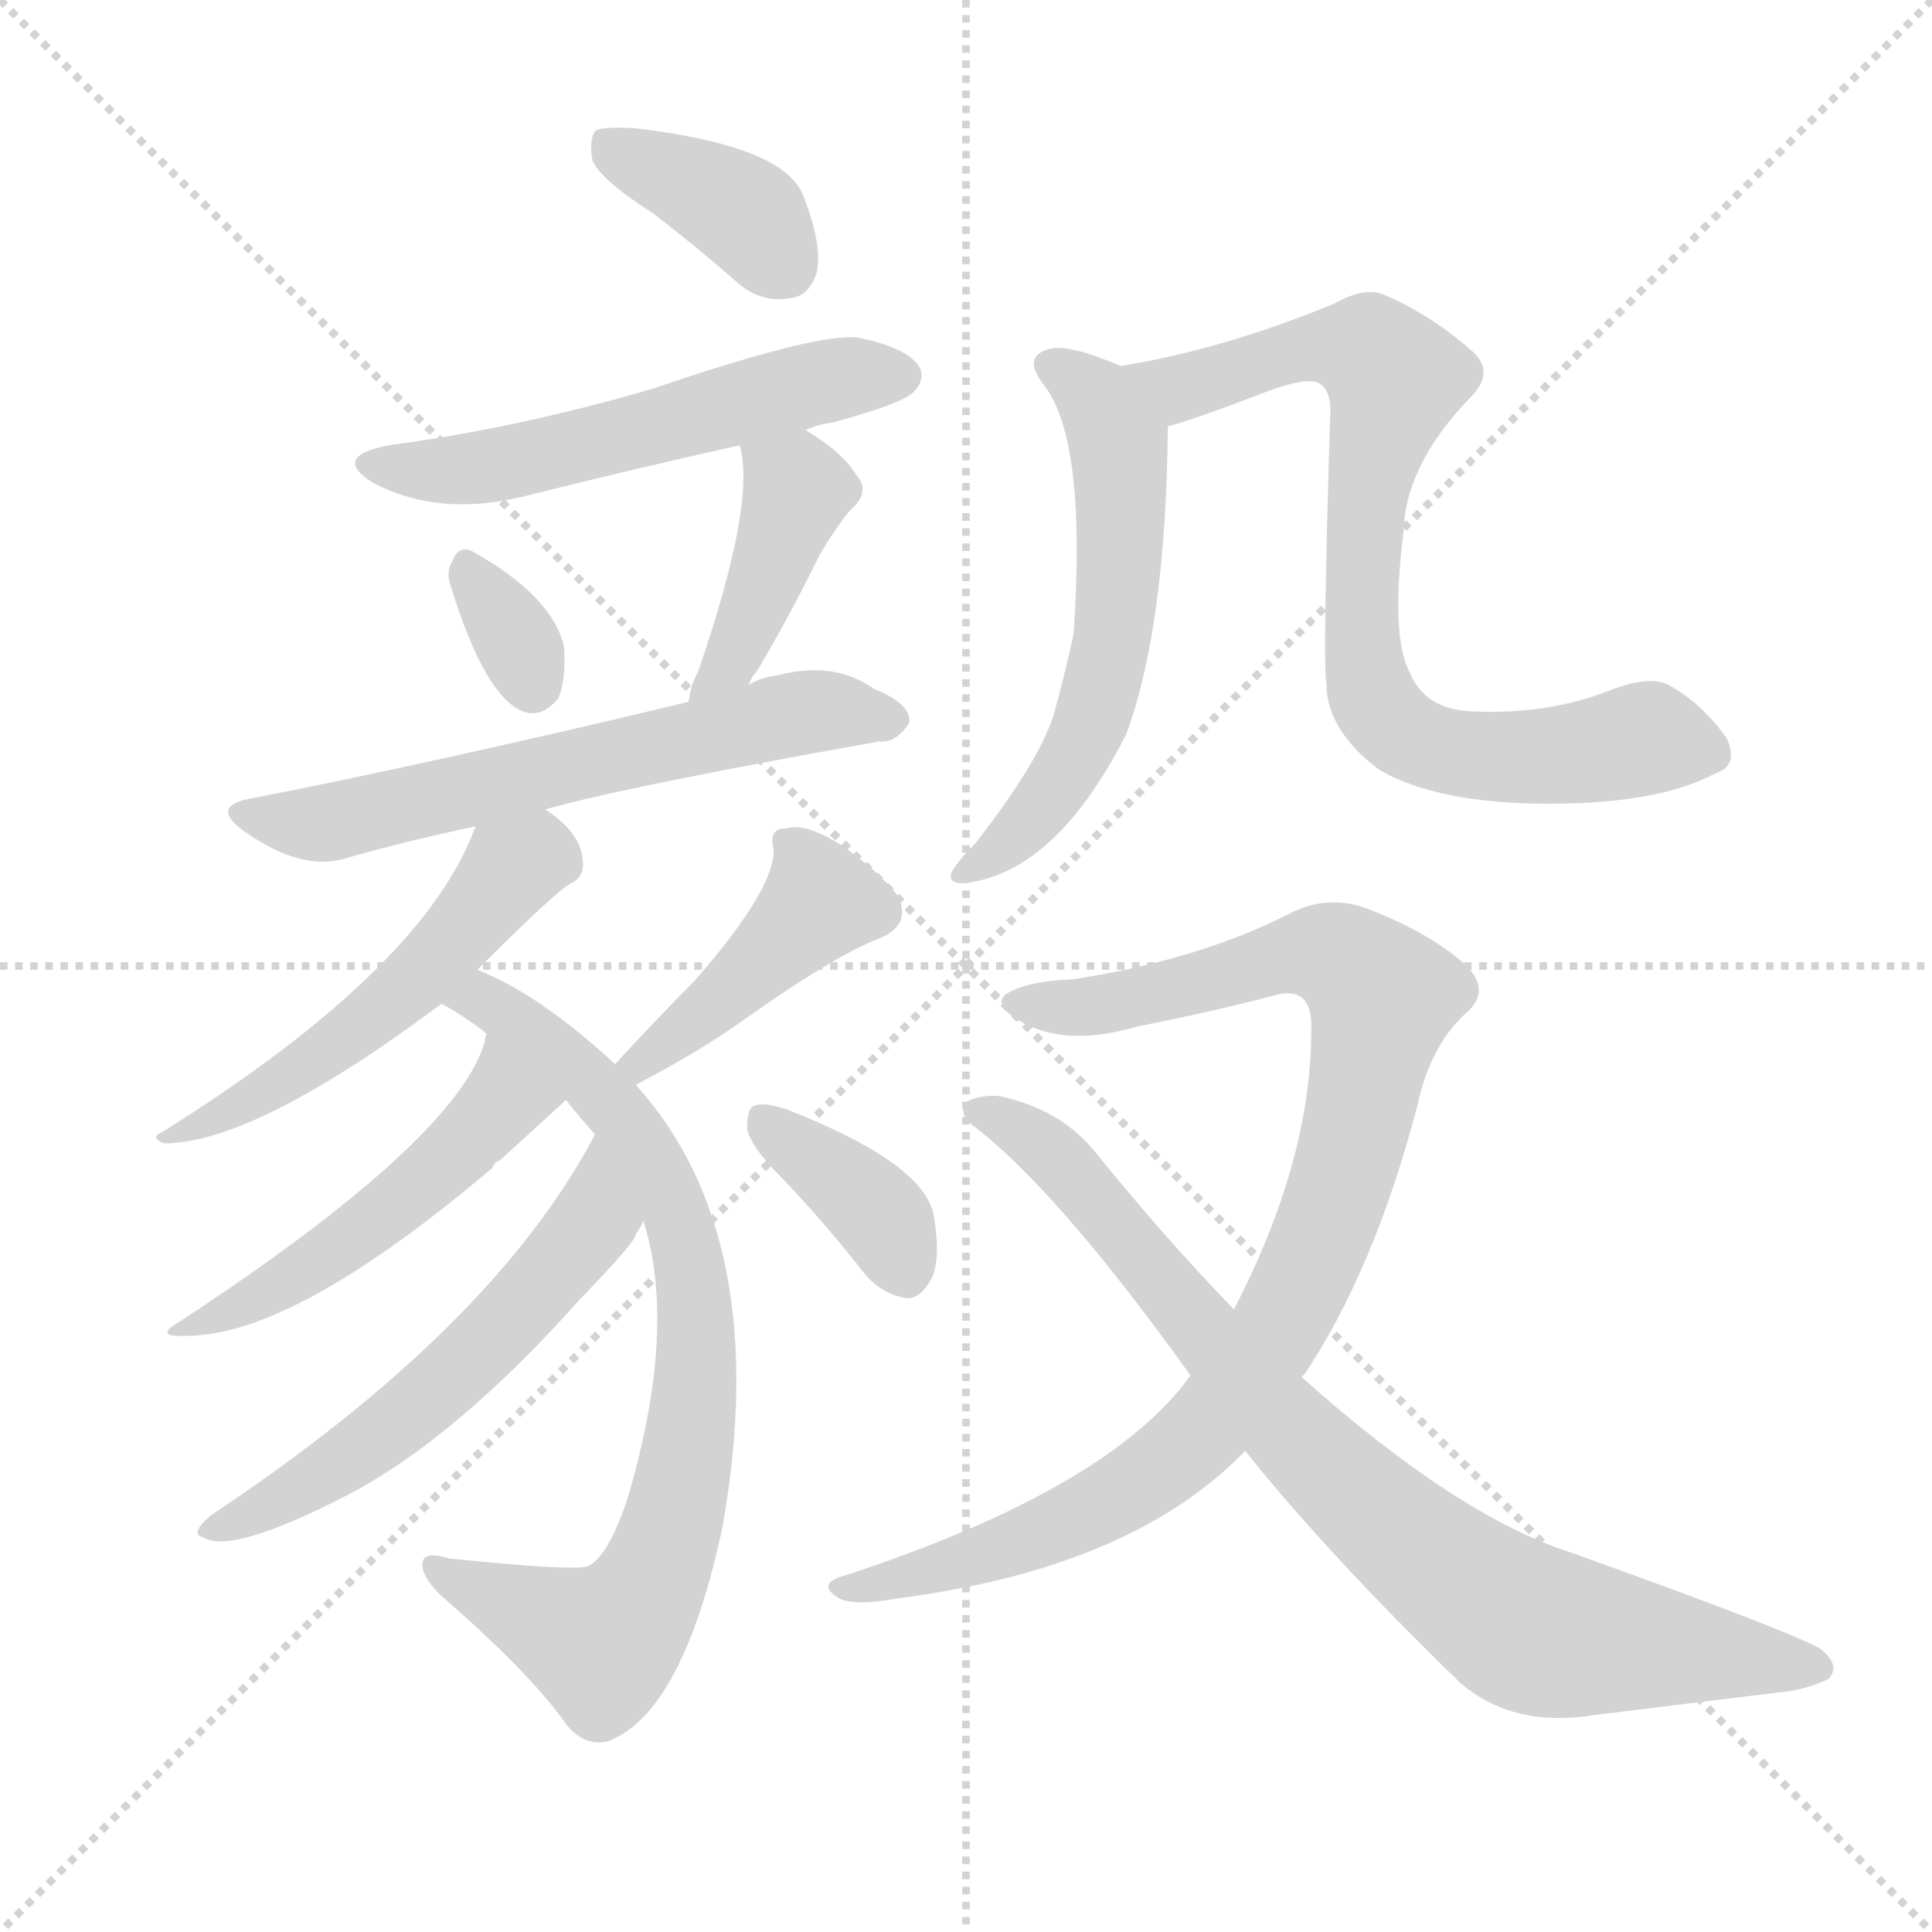
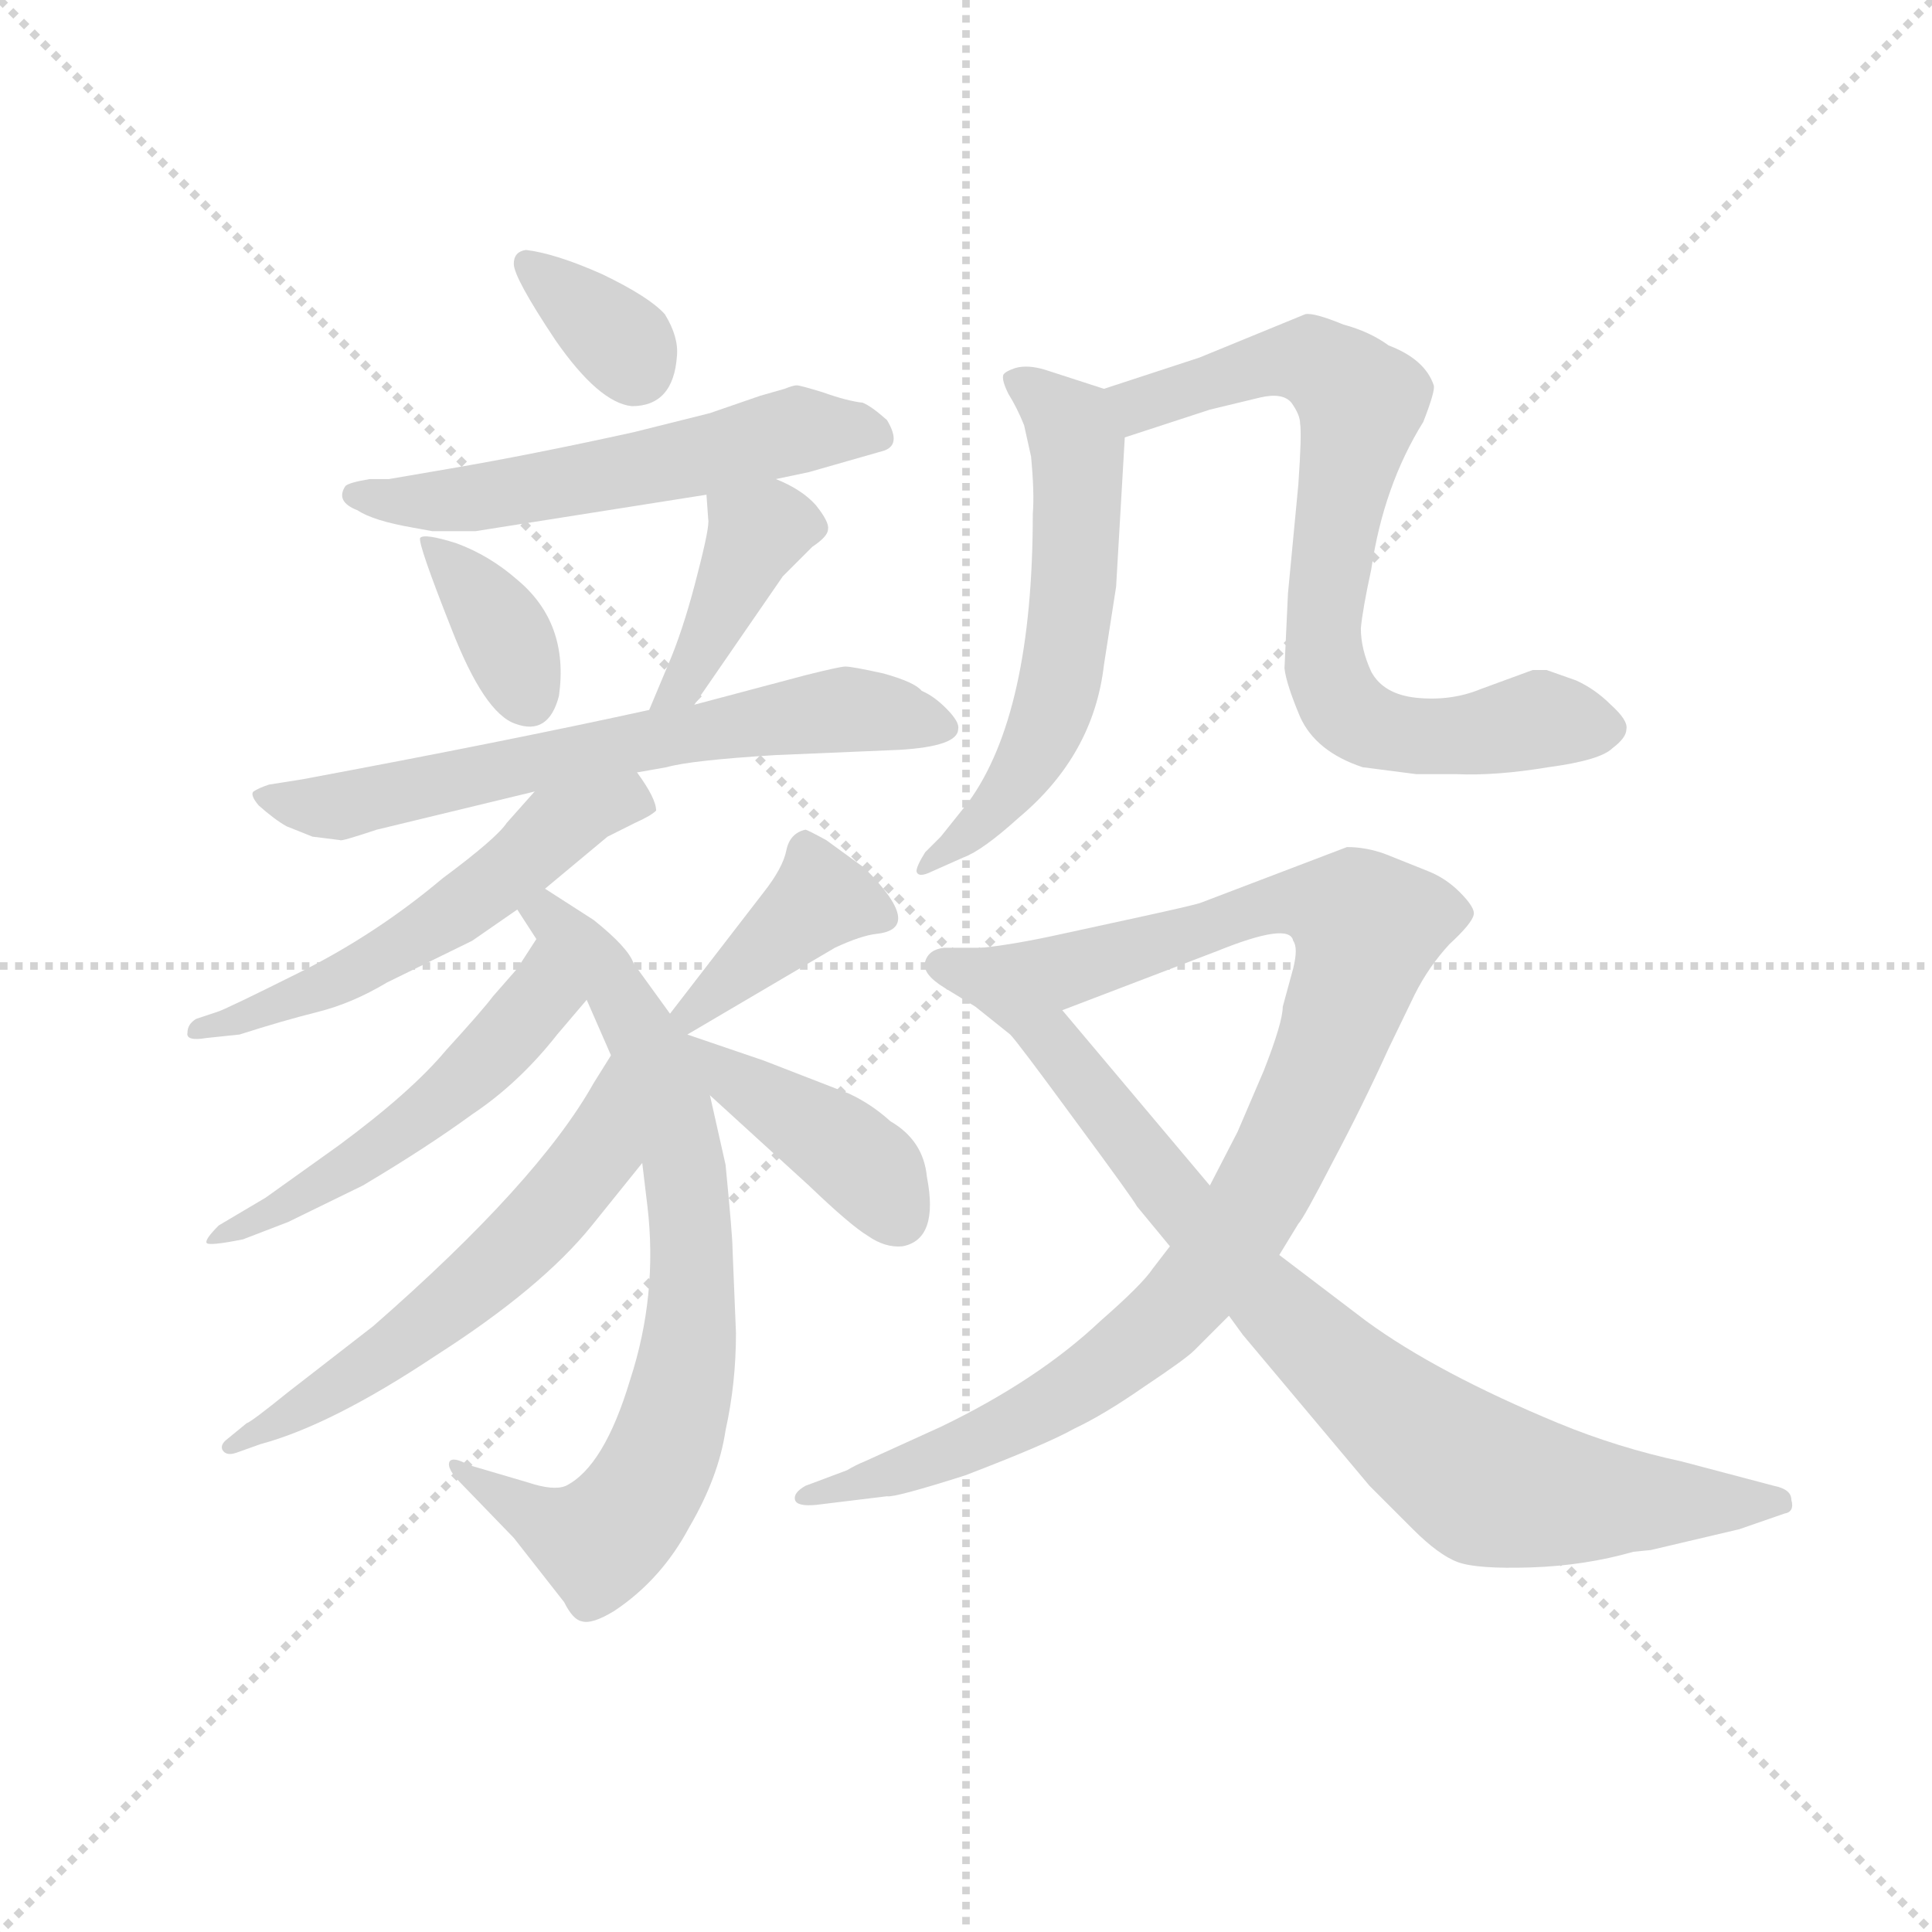
<svg xmlns="http://www.w3.org/2000/svg" version="1.1" viewBox="0 0 1024 1024">
  <g stroke="lightgray" stroke-dasharray="1,1" stroke-width="1" transform="scale(4, 4)">
    <line x1="0" y1="0" x2="256" y2="256" />
    <line x1="256" y1="0" x2="0" y2="256" />
    <line x1="128" y1="0" x2="128" y2="256" />
    <line x1="0" y1="128" x2="256" y2="128" />
  </g>
-   <g transform="scale(1, -1) translate(0, -900)">
+   <g transform="scale(0.92, -0.92) translate(60, -830)">
    <style type="text/css">
      
        @keyframes keyframes0 {
          from {
            stroke: blue;
-             stroke-dashoffset: 374;
-             stroke-width: 128;
-           }
-           55% {
+             stroke-dashoffset: 341;
+             stroke-width: 128;
+           }
+           53% {
            animation-timing-function: step-end;
            stroke: blue;
            stroke-dashoffset: 0;
            stroke-width: 128;
          }
          to {
            stroke: black;
            stroke-width: 1024;
          }
        }
        #make-me-a-hanzi-animation-0 {
-           animation: keyframes0 0.554s both;
+           animation: keyframes0 0.528s both;
          animation-delay: 0s;
          animation-timing-function: linear;
        }
      
        @keyframes keyframes1 {
          from {
            stroke: blue;
-             stroke-dashoffset: 538;
+             stroke-dashoffset: 558;
            stroke-width: 128;
          }
          64% {
            animation-timing-function: step-end;
            stroke: blue;
            stroke-dashoffset: 0;
            stroke-width: 128;
          }
          to {
            stroke: black;
            stroke-width: 1024;
          }
        }
        #make-me-a-hanzi-animation-1 {
-           animation: keyframes1 0.688s both;
-           animation-delay: 0.554s;
+           animation: keyframes1 0.704s both;
+           animation-delay: 0.528s;
          animation-timing-function: linear;
        }
      
        @keyframes keyframes2 {
          from {
            stroke: blue;
-             stroke-dashoffset: 322;
-             stroke-width: 128;
-           }
-           51% {
+             stroke-dashoffset: 364;
+             stroke-width: 128;
+           }
+           54% {
            animation-timing-function: step-end;
            stroke: blue;
            stroke-dashoffset: 0;
            stroke-width: 128;
          }
          to {
            stroke: black;
            stroke-width: 1024;
          }
        }
        #make-me-a-hanzi-animation-2 {
-           animation: keyframes2 0.512s both;
-           animation-delay: 1.242s;
+           animation: keyframes2 0.546s both;
+           animation-delay: 1.232s;
          animation-timing-function: linear;
        }
      
        @keyframes keyframes3 {
          from {
            stroke: blue;
+             stroke-dashoffset: 399;
+             stroke-width: 128;
+           }
+           56% {
+             animation-timing-function: step-end;
+             stroke: blue;
+             stroke-dashoffset: 0;
+             stroke-width: 128;
+           }
+           to {
+             stroke: black;
+             stroke-width: 1024;
+           }
+         }
+         #make-me-a-hanzi-animation-3 {
+           animation: keyframes3 0.575s both;
+           animation-delay: 1.778s;
+           animation-timing-function: linear;
+         }
+       
+         @keyframes keyframes4 {
+           from {
+             stroke: blue;
+             stroke-dashoffset: 653;
+             stroke-width: 128;
+           }
+           68% {
+             animation-timing-function: step-end;
+             stroke: blue;
+             stroke-dashoffset: 0;
+             stroke-width: 128;
+           }
+           to {
+             stroke: black;
+             stroke-width: 1024;
+           }
+         }
+         #make-me-a-hanzi-animation-4 {
+           animation: keyframes4 0.781s both;
+           animation-delay: 2.353s;
+           animation-timing-function: linear;
+         }
+       
+         @keyframes keyframes5 {
+           from {
+             stroke: blue;
+             stroke-dashoffset: 549;
+             stroke-width: 128;
+           }
+           64% {
+             animation-timing-function: step-end;
+             stroke: blue;
+             stroke-dashoffset: 0;
+             stroke-width: 128;
+           }
+           to {
+             stroke: black;
+             stroke-width: 1024;
+           }
+         }
+         #make-me-a-hanzi-animation-5 {
+           animation: keyframes5 0.697s both;
+           animation-delay: 3.134s;
+           animation-timing-function: linear;
+         }
+       
+         @keyframes keyframes6 {
+           from {
+             stroke: blue;
+             stroke-dashoffset: 755;
+             stroke-width: 128;
+           }
+           71% {
+             animation-timing-function: step-end;
+             stroke: blue;
+             stroke-dashoffset: 0;
+             stroke-width: 128;
+           }
+           to {
+             stroke: black;
+             stroke-width: 1024;
+           }
+         }
+         #make-me-a-hanzi-animation-6 {
+           animation: keyframes6 0.864s both;
+           animation-delay: 3.831s;
+           animation-timing-function: linear;
+         }
+       
+         @keyframes keyframes7 {
+           from {
+             stroke: blue;
+             stroke-dashoffset: 509;
+             stroke-width: 128;
+           }
+           62% {
+             animation-timing-function: step-end;
+             stroke: blue;
+             stroke-dashoffset: 0;
+             stroke-width: 128;
+           }
+           to {
+             stroke: black;
+             stroke-width: 1024;
+           }
+         }
+         #make-me-a-hanzi-animation-7 {
+           animation: keyframes7 0.664s both;
+           animation-delay: 4.695s;
+           animation-timing-function: linear;
+         }
+       
+         @keyframes keyframes8 {
+           from {
+             stroke: blue;
+             stroke-dashoffset: 580;
+             stroke-width: 128;
+           }
+           65% {
+             animation-timing-function: step-end;
+             stroke: blue;
+             stroke-dashoffset: 0;
+             stroke-width: 128;
+           }
+           to {
+             stroke: black;
+             stroke-width: 1024;
+           }
+         }
+         #make-me-a-hanzi-animation-8 {
+           animation: keyframes8 0.722s both;
+           animation-delay: 5.359s;
+           animation-timing-function: linear;
+         }
+       
+         @keyframes keyframes9 {
+           from {
+             stroke: blue;
+             stroke-dashoffset: 394;
+             stroke-width: 128;
+           }
+           56% {
+             animation-timing-function: step-end;
+             stroke: blue;
+             stroke-dashoffset: 0;
+             stroke-width: 128;
+           }
+           to {
+             stroke: black;
+             stroke-width: 1024;
+           }
+         }
+         #make-me-a-hanzi-animation-9 {
+           animation: keyframes9 0.571s both;
+           animation-delay: 6.081s;
+           animation-timing-function: linear;
+         }
+       
+         @keyframes keyframes10 {
+           from {
+             stroke: blue;
            stroke-dashoffset: 410;
            stroke-width: 128;
          }
          57% {
            animation-timing-function: step-end;
            stroke: blue;
            stroke-dashoffset: 0;
            stroke-width: 128;
          }
          to {
            stroke: black;
            stroke-width: 1024;
          }
        }
-         #make-me-a-hanzi-animation-3 {
-           animation: keyframes3 0.584s both;
-           animation-delay: 1.754s;
-           animation-timing-function: linear;
-         }
-       
-         @keyframes keyframes4 {
-           from {
-             stroke: blue;
-             stroke-dashoffset: 605;
-             stroke-width: 128;
-           }
-           66% {
-             animation-timing-function: step-end;
-             stroke: blue;
-             stroke-dashoffset: 0;
-             stroke-width: 128;
-           }
-           to {
-             stroke: black;
-             stroke-width: 1024;
-           }
-         }
-         #make-me-a-hanzi-animation-4 {
-           animation: keyframes4 0.742s both;
-           animation-delay: 2.338s;
-           animation-timing-function: linear;
-         }
-       
-         @keyframes keyframes5 {
-           from {
-             stroke: blue;
-             stroke-dashoffset: 515;
-             stroke-width: 128;
-           }
-           63% {
-             animation-timing-function: step-end;
-             stroke: blue;
-             stroke-dashoffset: 0;
-             stroke-width: 128;
-           }
-           to {
-             stroke: black;
-             stroke-width: 1024;
-           }
-         }
-         #make-me-a-hanzi-animation-5 {
-           animation: keyframes5 0.669s both;
-           animation-delay: 3.08s;
-           animation-timing-function: linear;
-         }
-       
-         @keyframes keyframes6 {
-           from {
-             stroke: blue;
-             stroke-dashoffset: 762;
+         #make-me-a-hanzi-animation-10 {
+           animation: keyframes10 0.584s both;
+           animation-delay: 6.652s;
+           animation-timing-function: linear;
+         }
+       
+         @keyframes keyframes11 {
+           from {
+             stroke: blue;
+             stroke-dashoffset: 579;
+             stroke-width: 128;
+           }
+           65% {
+             animation-timing-function: step-end;
+             stroke: blue;
+             stroke-dashoffset: 0;
+             stroke-width: 128;
+           }
+           to {
+             stroke: black;
+             stroke-width: 1024;
+           }
+         }
+         #make-me-a-hanzi-animation-11 {
+           animation: keyframes11 0.721s both;
+           animation-delay: 7.236s;
+           animation-timing-function: linear;
+         }
+       
+         @keyframes keyframes12 {
+           from {
+             stroke: blue;
+             stroke-dashoffset: 746;
            stroke-width: 128;
          }
          71% {
            animation-timing-function: step-end;
            stroke: blue;
            stroke-dashoffset: 0;
            stroke-width: 128;
          }
          to {
            stroke: black;
            stroke-width: 1024;
          }
        }
-         #make-me-a-hanzi-animation-6 {
-           animation: keyframes6 0.87s both;
-           animation-delay: 3.749s;
-           animation-timing-function: linear;
-         }
-       
-         @keyframes keyframes7 {
-           from {
-             stroke: blue;
-             stroke-dashoffset: 488;
-             stroke-width: 128;
-           }
-           61% {
-             animation-timing-function: step-end;
-             stroke: blue;
-             stroke-dashoffset: 0;
-             stroke-width: 128;
-           }
-           to {
-             stroke: black;
-             stroke-width: 1024;
-           }
-         }
-         #make-me-a-hanzi-animation-7 {
-           animation: keyframes7 0.647s both;
-           animation-delay: 4.619s;
-           animation-timing-function: linear;
-         }
-       
-         @keyframes keyframes8 {
-           from {
-             stroke: blue;
-             stroke-dashoffset: 555;
-             stroke-width: 128;
-           }
-           64% {
-             animation-timing-function: step-end;
-             stroke: blue;
-             stroke-dashoffset: 0;
-             stroke-width: 128;
-           }
-           to {
-             stroke: black;
-             stroke-width: 1024;
-           }
-         }
-         #make-me-a-hanzi-animation-8 {
-           animation: keyframes8 0.702s both;
-           animation-delay: 5.267s;
-           animation-timing-function: linear;
-         }
-       
-         @keyframes keyframes9 {
-           from {
-             stroke: blue;
-             stroke-dashoffset: 416;
-             stroke-width: 128;
-           }
-           58% {
-             animation-timing-function: step-end;
-             stroke: blue;
-             stroke-dashoffset: 0;
-             stroke-width: 128;
-           }
-           to {
-             stroke: black;
-             stroke-width: 1024;
-           }
-         }
-         #make-me-a-hanzi-animation-9 {
-           animation: keyframes9 0.589s both;
-           animation-delay: 5.968s;
-           animation-timing-function: linear;
-         }
-       
-         @keyframes keyframes10 {
-           from {
-             stroke: blue;
-             stroke-dashoffset: 367;
-             stroke-width: 128;
-           }
-           54% {
-             animation-timing-function: step-end;
-             stroke: blue;
-             stroke-dashoffset: 0;
-             stroke-width: 128;
-           }
-           to {
-             stroke: black;
-             stroke-width: 1024;
-           }
-         }
-         #make-me-a-hanzi-animation-10 {
-           animation: keyframes10 0.549s both;
-           animation-delay: 6.557s;
-           animation-timing-function: linear;
-         }
-       
-         @keyframes keyframes11 {
-           from {
-             stroke: blue;
-             stroke-dashoffset: 567;
-             stroke-width: 128;
-           }
-           65% {
-             animation-timing-function: step-end;
-             stroke: blue;
-             stroke-dashoffset: 0;
-             stroke-width: 128;
-           }
-           to {
-             stroke: black;
-             stroke-width: 1024;
-           }
-         }
-         #make-me-a-hanzi-animation-11 {
-           animation: keyframes11 0.711s both;
-           animation-delay: 7.105s;
-           animation-timing-function: linear;
-         }
-       
-         @keyframes keyframes12 {
-           from {
-             stroke: blue;
-             stroke-dashoffset: 768;
-             stroke-width: 128;
-           }
-           71% {
-             animation-timing-function: step-end;
-             stroke: blue;
-             stroke-dashoffset: 0;
-             stroke-width: 128;
-           }
-           to {
-             stroke: black;
-             stroke-width: 1024;
-           }
-         }
        #make-me-a-hanzi-animation-12 {
-           animation: keyframes12 0.875s both;
-           animation-delay: 7.817s;
+           animation: keyframes12 0.857s both;
+           animation-delay: 7.957s;
          animation-timing-function: linear;
        }
      
        @keyframes keyframes13 {
          from {
            stroke: blue;
-             stroke-dashoffset: 920;
-             stroke-width: 128;
-           }
-           75% {
+             stroke-dashoffset: 971;
+             stroke-width: 128;
+           }
+           76% {
            animation-timing-function: step-end;
            stroke: blue;
            stroke-dashoffset: 0;
            stroke-width: 128;
          }
          to {
            stroke: black;
            stroke-width: 1024;
          }
        }
        #make-me-a-hanzi-animation-13 {
-           animation: keyframes13 0.999s both;
-           animation-delay: 8.692s;
+           animation: keyframes13 1.04s both;
+           animation-delay: 8.814s;
          animation-timing-function: linear;
        }
      
        @keyframes keyframes14 {
          from {
            stroke: blue;
-             stroke-dashoffset: 813;
-             stroke-width: 128;
-           }
-           73% {
+             stroke-dashoffset: 860;
+             stroke-width: 128;
+           }
+           74% {
            animation-timing-function: step-end;
            stroke: blue;
            stroke-dashoffset: 0;
            stroke-width: 128;
          }
          to {
            stroke: black;
            stroke-width: 1024;
          }
        }
        #make-me-a-hanzi-animation-14 {
-           animation: keyframes14 0.912s both;
-           animation-delay: 9.691s;
+           animation: keyframes14 0.95s both;
+           animation-delay: 9.854s;
          animation-timing-function: linear;
        }
      
    </style>
-     <path d="M 346 787 Q 367 771 390 751 Q 403 739 419 742 Q 429 743 433 756 Q 436 771 425 798 Q 413 823 337 832 Q 321 833 316 831 Q 312 827 314 815 Q 318 805 346 787 Z" fill="lightgray" />
-     <path d="M 427 672 Q 433 675 441 676 Q 478 686 484 692 Q 491 699 487 706 Q 480 716 455 721 Q 434 724 346 694 Q 274 673 206 664 Q 175 658 198 644 Q 234 625 282 638 Q 334 651 392 664 L 427 672 Z" fill="lightgray" />
-     <path d="M 239 589 Q 257 531 277 523 Q 287 519 296 530 Q 300 540 299 557 Q 293 584 250 608 Q 243 611 240 603 Q 236 597 239 589 Z" fill="lightgray" />
-     <path d="M 397 537 Q 398 541 401 544 Q 416 569 431 599 Q 437 612 450 629 Q 462 639 454 648 Q 447 660 427 672 C 402 688 385 693 392 664 Q 401 634 370 544 Q 366 537 365 528 C 360 498 384 510 397 537 Z" fill="lightgray" />
-     <path d="M 289 471 Q 331 483 466 507 Q 475 506 482 517 Q 483 527 463 535 Q 442 550 412 542 Q 403 541 397 537 L 365 528 Q 227 495 134 477 Q 110 473 130 459 Q 160 438 183 445 Q 214 454 252 462 L 289 471 Z" fill="lightgray" />
-     <path d="M 253 386 Q 296 429 303 432 Q 309 435 309 442 Q 309 458 289 471 C 265 489 263 490 252 462 Q 225 387 86 300 Q 79 297 87 294 Q 135 294 234 368 L 253 386 Z" fill="lightgray" />
-     <path d="M 326 336 Q 286 373 253 386 C 226 399 208 384 234 368 Q 247 361 258 352 L 300 317 Q 307 308 316 298 L 341 253 Q 359 196 333 107 Q 323 76 312 70 Q 306 67 238 74 Q 225 78 224 72 Q 223 65 233 55 Q 279 15 298 -11 Q 308 -26 322 -23 Q 362 -8 383 91 Q 410 244 337 325 L 326 336 Z" fill="lightgray" />
-     <path d="M 258 352 Q 257 351 257 348 Q 242 296 96 200 Q 80 191 99 192 Q 156 192 261 281 Q 262 284 265 285 Q 289 307 300 317 C 322 337 266 381 258 352 Z" fill="lightgray" />
-     <path d="M 316 298 Q 315 299 315 298 Q 261 196 112 97 Q 100 87 108 85 Q 123 76 185 108 Q 242 138 308 212 Q 338 243 337 246 Q 340 250 341 253 C 355 280 333 323 316 298 Z" fill="lightgray" />
-     <path d="M 337 325 Q 373 344 395 360 Q 443 394 467 403 Q 483 410 476 425 Q 466 438 446 452 Q 427 464 417 461 Q 407 461 410 450 Q 411 429 368 380 Q 349 361 326 336 C 306 314 311 311 337 325 Z" fill="lightgray" />
-     <path d="M 416 274 Q 437 252 459 224 Q 468 214 480 212 Q 487 211 493 221 Q 499 231 495 255 Q 491 283 417 312 Q 405 316 400 314 Q 396 313 396 302 Q 397 293 416 274 Z" fill="lightgray" />
-     <path d="M 594 706 Q 566 718 556 715 Q 541 711 554 695 Q 576 665 569 564 Q 565 545 559 523 Q 552 498 517 453 Q 507 443 504 437 Q 503 431 512 432 Q 560 438 597 511 Q 618 568 619 674 C 619 696 619 696 594 706 Z" fill="lightgray" />
-     <path d="M 909 490 Q 922 494 915 509 Q 902 527 886 536 Q 876 543 853 534 Q 820 521 780 523 Q 755 524 747 544 Q 737 563 744 619 Q 745 653 778 688 Q 794 703 779 715 Q 757 734 733 744 Q 723 748 707 739 Q 649 715 594 706 C 564 701 590 665 619 674 Q 631 677 673 693 Q 692 700 699 697 Q 706 693 705 679 Q 701 549 703 538 Q 703 513 731 492 Q 762 474 821 474 Q 879 474 909 490 Z" fill="lightgray" />
-     <path d="M 690 170 Q 690 171 691 171 Q 728 226 751 313 Q 758 346 777 363 Q 792 376 774 391 Q 755 407 723 419 Q 702 426 682 415 Q 634 391 569 381 Q 544 380 533 373 Q 526 367 542 358 Q 566 345 603 356 Q 639 363 674 372 Q 696 379 695 354 Q 695 285 654 206 L 631 171 Q 588 111 448 65 Q 433 61 443 54 Q 450 48 477 53 Q 600 69 660 131 L 690 170 Z" fill="lightgray" />
-     <path d="M 660 131 Q 703 77 774 8 Q 802 -16 845 -9 Q 902 -2 943 3 Q 956 4 969 10 Q 976 17 965 26 Q 950 35 833 77 Q 773 96 690 170 L 654 206 Q 618 243 580 290 Q 562 312 530 319 Q 520 320 512 316 Q 508 310 515 304 Q 560 270 631 171 L 660 131 Z" fill="lightgray" />
+     <path d="M 243 686 Q 236 685 236 678 Q 236 670 260 634 Q 285 598 304 596 Q 328 596 330 625 Q 331 636 323 649 Q 314 659 287 672 Q 260 684 243 686 Z" fill="lightgray" />
+     <path d="M 349 592 L 305 581 Q 246 568 199 560 L 164 554 L 153 554 Q 141 552 139 550 Q 133 541 146 536 Q 155 530 178 526 L 189 524 L 214 524 L 347 545 L 387 554 L 406 558 L 448 570 Q 460 573 451 588 Q 442 596 437 598 Q 428 599 414 604 Q 401 608 399 608 Q 397 608 392 606 L 378 602 L 349 592 Z" fill="lightgray" />
+     <path d="M 262 429 Q 268 471 238 496 Q 222 510 203 517 Q 184 523 182 520 Q 181 516 200 468 Q 219 419 237 413 Q 256 406 262 429 Z" fill="lightgray" />
+     <path d="M 347 545 L 348 531 Q 349 527 342 500 Q 335 472 327 452 L 314 421 C 302 393 323 399 340 424 L 391 498 L 408 515 Q 417 521 417 525 Q 418 529 410 539 Q 402 548 387 554 C 359 566 345 572 347 545 Z" fill="lightgray" />
+     <path d="M 314 421 Q 232 403 114 381 L 95 378 Q 89 376 86 374 Q 84 372 89 366 Q 98 358 105 354 L 120 348 L 136 346 Q 136 345 157 352 L 248 374 L 307 385 L 324 388 Q 338 392 387 395 L 458 398 Q 492 400 492 410 Q 493 414 485 422 Q 478 429 471 432 Q 467 437 449 442 Q 431 446 427 446 Q 424 446 404 441 L 340 424 L 314 421 Z" fill="lightgray" />
+     <path d="M 248 374 L 232 356 Q 226 347 195 324 Q 157 292 113 270 Q 69 248 65 247 L 53 243 Q 48 240 48 235 Q 47 230 59 232 L 78 234 Q 103 242 123 247 Q 143 252 163 264 L 212 288 L 238 306 L 254 318 L 290 348 L 306 356 Q 315 360 318 363 Q 318 370 307 385 C 290 410 268 396 248 374 Z" fill="lightgray" />
+     <path d="M 238 306 L 249 289 L 278 254 L 292 222 L 310 160 L 313 135 Q 319 84 303 35 Q 288 -15 266 -26 Q 259 -29 244 -24 L 210 -14 Q 201 -9 199 -12 Q 197 -16 206 -25 L 236 -56 L 265 -93 Q 270 -103 275 -104 Q 281 -106 294 -98 Q 321 -80 337 -50 Q 354 -21 358 6 Q 364 33 364 62 L 362 111 Q 362 118 358 159 L 349 199 L 336 234 L 326 246 L 305 275 Q 302 284 282 300 L 254 318 C 229 334 222 331 238 306 Z" fill="lightgray" />
+     <path d="M 249 289 L 238 272 L 224 256 Q 218 248 197 225 Q 177 201 135 170 L 93 140 L 66 124 Q 58 116 59 114 Q 60 112 80 116 L 106 126 L 149 147 Q 186 169 212 188 Q 239 206 261 234 L 278 254 C 297 277 265 314 249 289 Z" fill="lightgray" />
+     <path d="M 292 222 L 282 206 Q 250 149 155 66 L 106 28 Q 85 11 82 10 L 71 1 Q 67 -2 68 -5 Q 70 -9 76 -7 L 90 -2 Q 131 9 191 49 Q 252 88 281 124 L 310 160 C 329 183 308 247 292 222 Z" fill="lightgray" />
+     <path d="M 336 234 L 421 284 Q 436 291 445 292 Q 473 295 438 330 L 416 346 Q 405 352 404 352 Q 395 350 393 340 Q 391 330 380 316 L 326 246 C 308 222 310 219 336 234 Z" fill="lightgray" />
+     <path d="M 349 199 L 406 147 Q 430 124 440 118 Q 450 111 460 112 Q 481 116 474 152 Q 472 173 453 184 Q 442 194 429 200 L 380 219 L 336 234 C 308 244 327 219 349 199 Z" fill="lightgray" />
+     <path d="M 576 606 L 542 617 Q 532 620 525 618 Q 519 616 518 614 Q 517 611 521 603 Q 526 595 530 585 L 534 567 Q 536 546 535 534 Q 535 419 498 368 L 482 348 L 473 339 Q 468 331 468 328 Q 469 324 477 328 L 495 336 Q 506 340 527 359 Q 570 395 576 447 L 583 492 L 588 578 C 589 602 589 602 576 606 Z" fill="lightgray" />
+     <path d="M 823 444 L 793 433 Q 776 426 756 428 Q 737 430 730 443 Q 724 456 724 468 Q 725 479 730 502 Q 737 550 760 587 Q 767 605 766 608 Q 761 623 740 631 Q 729 639 714 643 Q 697 650 692 649 L 631 624 L 576 606 C 547 597 559 569 588 578 L 637 594 L 666 601 Q 679 604 684 598 Q 689 591 689 586 Q 690 580 688 551 L 682 488 L 680 445 Q 681 436 689 417 Q 698 397 725 388 L 756 384 L 779 384 Q 802 383 832 388 Q 862 392 869 399 Q 877 405 877 410 Q 878 415 868 424 Q 859 433 848 438 L 831 444 L 823 444 Z" fill="lightgray" />
+     <path d="M 677 107 L 688 125 Q 691 128 708 161 Q 725 193 740 226 L 755 257 Q 763 273 775 286 Q 788 298 789 303 Q 790 307 781 316 Q 773 324 763 328 L 738 338 Q 727 342 716 342 L 632 310 Q 630 309 598 302 L 552 292 Q 525 286 506 284 C 476 280 524 237 552 248 L 641 282 Q 683 299 685 288 Q 688 284 685 272 L 679 250 Q 679 241 668 213 L 653 178 L 637 147 L 614 112 L 604 99 Q 598 90 574 69 Q 538 35 482 8 L 438 -12 Q 433 -14 428 -17 L 404 -26 Q 397 -30 398 -34 Q 399 -38 410 -37 L 451 -32 Q 455 -33 496 -20 Q 543 -2 559 7 Q 576 15 599 31 Q 623 47 628 52 L 648 72 L 677 107 Z" fill="lightgray" />
+     <path d="M 891 -63 L 942 -51 L 968 -42 Q 974 -41 972 -34 Q 972 -28 962 -26 L 909 -12 Q 872 -4 838 10 Q 768 39 727 69 L 677 107 L 637 147 L 552 248 C 533 271 522 284 506 284 L 484 284 Q 475 283 473 276 Q 471 269 484 261 L 502 250 L 522 234 Q 526 230 559 185 Q 593 139 595 135 L 614 112 L 648 72 L 656 61 L 729 -26 L 754 -51 Q 769 -66 780 -70 Q 791 -74 822 -73 Q 853 -72 881 -64 L 891 -63 Z" fill="lightgray" />
    <clipPath id="make-me-a-hanzi-clip-0">
-       <path d="M 346 787 Q 367 771 390 751 Q 403 739 419 742 Q 429 743 433 756 Q 436 771 425 798 Q 413 823 337 832 Q 321 833 316 831 Q 312 827 314 815 Q 318 805 346 787 Z" />
-     </clipPath>
-     <path clip-path="url(#make-me-a-hanzi-clip-0)" d="M 321 825 L 381 796 L 398 784 L 416 759" fill="none" id="make-me-a-hanzi-animation-0" stroke-dasharray="246 492" stroke-linecap="round" />
+       <path d="M 243 686 Q 236 685 236 678 Q 236 670 260 634 Q 285 598 304 596 Q 328 596 330 625 Q 331 636 323 649 Q 314 659 287 672 Q 260 684 243 686 Z" />
+     </clipPath>
+     <path clip-path="url(#make-me-a-hanzi-clip-0)" d="M 245 677 L 284 646 L 306 618" fill="none" id="make-me-a-hanzi-animation-0" stroke-dasharray="213 426" stroke-linecap="round" />
    <clipPath id="make-me-a-hanzi-clip-1">
-       <path d="M 427 672 Q 433 675 441 676 Q 478 686 484 692 Q 491 699 487 706 Q 480 716 455 721 Q 434 724 346 694 Q 274 673 206 664 Q 175 658 198 644 Q 234 625 282 638 Q 334 651 392 664 L 427 672 Z" />
-     </clipPath>
-     <path clip-path="url(#make-me-a-hanzi-clip-1)" d="M 200 655 L 221 650 L 270 654 L 416 693 L 476 701" fill="none" id="make-me-a-hanzi-animation-1" stroke-dasharray="410 820" stroke-linecap="round" />
+       <path d="M 349 592 L 305 581 Q 246 568 199 560 L 164 554 L 153 554 Q 141 552 139 550 Q 133 541 146 536 Q 155 530 178 526 L 189 524 L 214 524 L 347 545 L 387 554 L 406 558 L 448 570 Q 460 573 451 588 Q 442 596 437 598 Q 428 599 414 604 Q 401 608 399 608 Q 397 608 392 606 L 378 602 L 349 592 Z" />
+     </clipPath>
+     <path clip-path="url(#make-me-a-hanzi-clip-1)" d="M 148 546 L 219 543 L 401 583 L 445 580" fill="none" id="make-me-a-hanzi-animation-1" stroke-dasharray="430 860" stroke-linecap="round" />
    <clipPath id="make-me-a-hanzi-clip-2">
-       <path d="M 239 589 Q 257 531 277 523 Q 287 519 296 530 Q 300 540 299 557 Q 293 584 250 608 Q 243 611 240 603 Q 236 597 239 589 Z" />
-     </clipPath>
-     <path clip-path="url(#make-me-a-hanzi-clip-2)" d="M 250 595 L 274 561 L 282 538" fill="none" id="make-me-a-hanzi-animation-2" stroke-dasharray="194 388" stroke-linecap="round" />
+       <path d="M 262 429 Q 268 471 238 496 Q 222 510 203 517 Q 184 523 182 520 Q 181 516 200 468 Q 219 419 237 413 Q 256 406 262 429 Z" />
+     </clipPath>
+     <path clip-path="url(#make-me-a-hanzi-clip-2)" d="M 185 518 L 226 473 L 244 429" fill="none" id="make-me-a-hanzi-animation-2" stroke-dasharray="236 472" stroke-linecap="round" />
    <clipPath id="make-me-a-hanzi-clip-3">
-       <path d="M 397 537 Q 398 541 401 544 Q 416 569 431 599 Q 437 612 450 629 Q 462 639 454 648 Q 447 660 427 672 C 402 688 385 693 392 664 Q 401 634 370 544 Q 366 537 365 528 C 360 498 384 510 397 537 Z" />
-     </clipPath>
-     <path clip-path="url(#make-me-a-hanzi-clip-3)" d="M 399 661 L 422 642 L 421 637 L 392 558 L 370 531" fill="none" id="make-me-a-hanzi-animation-3" stroke-dasharray="282 564" stroke-linecap="round" />
+       <path d="M 347 545 L 348 531 Q 349 527 342 500 Q 335 472 327 452 L 314 421 C 302 393 323 399 340 424 L 391 498 L 408 515 Q 417 521 417 525 Q 418 529 410 539 Q 402 548 387 554 C 359 566 345 572 347 545 Z" />
+     </clipPath>
+     <path clip-path="url(#make-me-a-hanzi-clip-3)" d="M 404 527 L 376 522 L 335 436 L 320 424" fill="none" id="make-me-a-hanzi-animation-3" stroke-dasharray="271 542" stroke-linecap="round" />
    <clipPath id="make-me-a-hanzi-clip-4">
-       <path d="M 289 471 Q 331 483 466 507 Q 475 506 482 517 Q 483 527 463 535 Q 442 550 412 542 Q 403 541 397 537 L 365 528 Q 227 495 134 477 Q 110 473 130 459 Q 160 438 183 445 Q 214 454 252 462 L 289 471 Z" />
-     </clipPath>
-     <path clip-path="url(#make-me-a-hanzi-clip-4)" d="M 130 468 L 174 464 L 423 522 L 472 518" fill="none" id="make-me-a-hanzi-animation-4" stroke-dasharray="477 954" stroke-linecap="round" />
+       <path d="M 314 421 Q 232 403 114 381 L 95 378 Q 89 376 86 374 Q 84 372 89 366 Q 98 358 105 354 L 120 348 L 136 346 Q 136 345 157 352 L 248 374 L 307 385 L 324 388 Q 338 392 387 395 L 458 398 Q 492 400 492 410 Q 493 414 485 422 Q 478 429 471 432 Q 467 437 449 442 Q 431 446 427 446 Q 424 446 404 441 L 340 424 L 314 421 Z" />
+     </clipPath>
+     <path clip-path="url(#make-me-a-hanzi-clip-4)" d="M 92 372 L 134 365 L 417 421 L 482 412" fill="none" id="make-me-a-hanzi-animation-4" stroke-dasharray="525 1050" stroke-linecap="round" />
    <clipPath id="make-me-a-hanzi-clip-5">
-       <path d="M 253 386 Q 296 429 303 432 Q 309 435 309 442 Q 309 458 289 471 C 265 489 263 490 252 462 Q 225 387 86 300 Q 79 297 87 294 Q 135 294 234 368 L 253 386 Z" />
-     </clipPath>
-     <path clip-path="url(#make-me-a-hanzi-clip-5)" d="M 294 444 L 271 440 L 216 375 L 143 322 L 110 305 L 95 305 L 91 298" fill="none" id="make-me-a-hanzi-animation-5" stroke-dasharray="387 774" stroke-linecap="round" />
+       <path d="M 248 374 L 232 356 Q 226 347 195 324 Q 157 292 113 270 Q 69 248 65 247 L 53 243 Q 48 240 48 235 Q 47 230 59 232 L 78 234 Q 103 242 123 247 Q 143 252 163 264 L 212 288 L 238 306 L 254 318 L 290 348 L 306 356 Q 315 360 318 363 Q 318 370 307 385 C 290 410 268 396 248 374 Z" />
+     </clipPath>
+     <path clip-path="url(#make-me-a-hanzi-clip-5)" d="M 309 365 L 301 370 L 258 350 L 221 317 L 150 273 L 84 243 L 54 237" fill="none" id="make-me-a-hanzi-animation-5" stroke-dasharray="421 842" stroke-linecap="round" />
    <clipPath id="make-me-a-hanzi-clip-6">
-       <path d="M 326 336 Q 286 373 253 386 C 226 399 208 384 234 368 Q 247 361 258 352 L 300 317 Q 307 308 316 298 L 341 253 Q 359 196 333 107 Q 323 76 312 70 Q 306 67 238 74 Q 225 78 224 72 Q 223 65 233 55 Q 279 15 298 -11 Q 308 -26 322 -23 Q 362 -8 383 91 Q 410 244 337 325 L 326 336 Z" />
-     </clipPath>
-     <path clip-path="url(#make-me-a-hanzi-clip-6)" d="M 243 368 L 255 371 L 274 359 L 310 331 L 337 298 L 361 250 L 369 176 L 355 87 L 341 53 L 323 32 L 301 36 L 231 70" fill="none" id="make-me-a-hanzi-animation-6" stroke-dasharray="634 1268" stroke-linecap="round" />
+       <path d="M 238 306 L 249 289 L 278 254 L 292 222 L 310 160 L 313 135 Q 319 84 303 35 Q 288 -15 266 -26 Q 259 -29 244 -24 L 210 -14 Q 201 -9 199 -12 Q 197 -16 206 -25 L 236 -56 L 265 -93 Q 270 -103 275 -104 Q 281 -106 294 -98 Q 321 -80 337 -50 Q 354 -21 358 6 Q 364 33 364 62 L 362 111 Q 362 118 358 159 L 349 199 L 336 234 L 326 246 L 305 275 Q 302 284 282 300 L 254 318 C 229 334 222 331 238 306 Z" />
+     </clipPath>
+     <path clip-path="url(#make-me-a-hanzi-clip-6)" d="M 245 305 L 261 298 L 288 270 L 317 220 L 336 144 L 337 56 L 318 -16 L 285 -58 L 257 -49 L 204 -18" fill="none" id="make-me-a-hanzi-animation-6" stroke-dasharray="627 1254" stroke-linecap="round" />
    <clipPath id="make-me-a-hanzi-clip-7">
-       <path d="M 258 352 Q 257 351 257 348 Q 242 296 96 200 Q 80 191 99 192 Q 156 192 261 281 Q 262 284 265 285 Q 289 307 300 317 C 322 337 266 381 258 352 Z" />
-     </clipPath>
-     <path clip-path="url(#make-me-a-hanzi-clip-7)" d="M 261 342 L 266 316 L 225 273 L 144 216 L 122 205 L 107 205 L 104 198" fill="none" id="make-me-a-hanzi-animation-7" stroke-dasharray="360 720" stroke-linecap="round" />
+       <path d="M 249 289 L 238 272 L 224 256 Q 218 248 197 225 Q 177 201 135 170 L 93 140 L 66 124 Q 58 116 59 114 Q 60 112 80 116 L 106 126 L 149 147 Q 186 169 212 188 Q 239 206 261 234 L 278 254 C 297 277 265 314 249 289 Z" />
+     </clipPath>
+     <path clip-path="url(#make-me-a-hanzi-clip-7)" d="M 252 281 L 249 252 L 207 207 L 137 154 L 72 118" fill="none" id="make-me-a-hanzi-animation-7" stroke-dasharray="381 762" stroke-linecap="round" />
    <clipPath id="make-me-a-hanzi-clip-8">
-       <path d="M 316 298 Q 315 299 315 298 Q 261 196 112 97 Q 100 87 108 85 Q 123 76 185 108 Q 242 138 308 212 Q 338 243 337 246 Q 340 250 341 253 C 355 280 333 323 316 298 Z" />
-     </clipPath>
-     <path clip-path="url(#make-me-a-hanzi-clip-8)" d="M 316 290 L 313 250 L 243 173 L 169 116 L 113 90" fill="none" id="make-me-a-hanzi-animation-8" stroke-dasharray="427 854" stroke-linecap="round" />
+       <path d="M 292 222 L 282 206 Q 250 149 155 66 L 106 28 Q 85 11 82 10 L 71 1 Q 67 -2 68 -5 Q 70 -9 76 -7 L 90 -2 Q 131 9 191 49 Q 252 88 281 124 L 310 160 C 329 183 308 247 292 222 Z" />
+     </clipPath>
+     <path clip-path="url(#make-me-a-hanzi-clip-8)" d="M 293 216 L 284 165 L 244 118 L 159 48 L 73 -4" fill="none" id="make-me-a-hanzi-animation-8" stroke-dasharray="452 904" stroke-linecap="round" />
    <clipPath id="make-me-a-hanzi-clip-9">
-       <path d="M 337 325 Q 373 344 395 360 Q 443 394 467 403 Q 483 410 476 425 Q 466 438 446 452 Q 427 464 417 461 Q 407 461 410 450 Q 411 429 368 380 Q 349 361 326 336 C 306 314 311 311 337 325 Z" />
-     </clipPath>
-     <path clip-path="url(#make-me-a-hanzi-clip-9)" d="M 422 450 L 435 422 L 338 337" fill="none" id="make-me-a-hanzi-animation-9" stroke-dasharray="288 576" stroke-linecap="round" />
+       <path d="M 336 234 L 421 284 Q 436 291 445 292 Q 473 295 438 330 L 416 346 Q 405 352 404 352 Q 395 350 393 340 Q 391 330 380 316 L 326 246 C 308 222 310 219 336 234 Z" />
+     </clipPath>
+     <path clip-path="url(#make-me-a-hanzi-clip-9)" d="M 447 302 L 434 310 L 413 312 L 337 245" fill="none" id="make-me-a-hanzi-animation-9" stroke-dasharray="266 532" stroke-linecap="round" />
    <clipPath id="make-me-a-hanzi-clip-10">
-       <path d="M 416 274 Q 437 252 459 224 Q 468 214 480 212 Q 487 211 493 221 Q 499 231 495 255 Q 491 283 417 312 Q 405 316 400 314 Q 396 313 396 302 Q 397 293 416 274 Z" />
-     </clipPath>
-     <path clip-path="url(#make-me-a-hanzi-clip-10)" d="M 404 306 L 459 264 L 479 227" fill="none" id="make-me-a-hanzi-animation-10" stroke-dasharray="239 478" stroke-linecap="round" />
+       <path d="M 349 199 L 406 147 Q 430 124 440 118 Q 450 111 460 112 Q 481 116 474 152 Q 472 173 453 184 Q 442 194 429 200 L 380 219 L 336 234 C 308 244 327 219 349 199 Z" />
+     </clipPath>
+     <path clip-path="url(#make-me-a-hanzi-clip-10)" d="M 343 230 L 360 210 L 440 157 L 457 130" fill="none" id="make-me-a-hanzi-animation-10" stroke-dasharray="282 564" stroke-linecap="round" />
    <clipPath id="make-me-a-hanzi-clip-11">
-       <path d="M 594 706 Q 566 718 556 715 Q 541 711 554 695 Q 576 665 569 564 Q 565 545 559 523 Q 552 498 517 453 Q 507 443 504 437 Q 503 431 512 432 Q 560 438 597 511 Q 618 568 619 674 C 619 696 619 696 594 706 Z" />
-     </clipPath>
-     <path clip-path="url(#make-me-a-hanzi-clip-11)" d="M 558 705 L 582 688 L 593 664 L 586 544 L 560 482 L 526 446 L 510 438" fill="none" id="make-me-a-hanzi-animation-11" stroke-dasharray="439 878" stroke-linecap="round" />
+       <path d="M 576 606 L 542 617 Q 532 620 525 618 Q 519 616 518 614 Q 517 611 521 603 Q 526 595 530 585 L 534 567 Q 536 546 535 534 Q 535 419 498 368 L 482 348 L 473 339 Q 468 331 468 328 Q 469 324 477 328 L 495 336 Q 506 340 527 359 Q 570 395 576 447 L 583 492 L 588 578 C 589 602 589 602 576 606 Z" />
+     </clipPath>
+     <path clip-path="url(#make-me-a-hanzi-clip-11)" d="M 525 610 L 557 585 L 561 572 L 552 444 L 530 387 L 502 353 L 473 333" fill="none" id="make-me-a-hanzi-animation-11" stroke-dasharray="451 902" stroke-linecap="round" />
    <clipPath id="make-me-a-hanzi-clip-12">
-       <path d="M 909 490 Q 922 494 915 509 Q 902 527 886 536 Q 876 543 853 534 Q 820 521 780 523 Q 755 524 747 544 Q 737 563 744 619 Q 745 653 778 688 Q 794 703 779 715 Q 757 734 733 744 Q 723 748 707 739 Q 649 715 594 706 C 564 701 590 665 619 674 Q 631 677 673 693 Q 692 700 699 697 Q 706 693 705 679 Q 701 549 703 538 Q 703 513 731 492 Q 762 474 821 474 Q 879 474 909 490 Z" />
-     </clipPath>
-     <path clip-path="url(#make-me-a-hanzi-clip-12)" d="M 602 703 L 627 694 L 707 717 L 726 713 L 740 699 L 723 639 L 721 579 L 726 535 L 740 514 L 780 499 L 830 499 L 875 509 L 906 501" fill="none" id="make-me-a-hanzi-animation-12" stroke-dasharray="640 1280" stroke-linecap="round" />
+       <path d="M 823 444 L 793 433 Q 776 426 756 428 Q 737 430 730 443 Q 724 456 724 468 Q 725 479 730 502 Q 737 550 760 587 Q 767 605 766 608 Q 761 623 740 631 Q 729 639 714 643 Q 697 650 692 649 L 631 624 L 576 606 C 547 597 559 569 588 578 L 637 594 L 666 601 Q 679 604 684 598 Q 689 591 689 586 Q 690 580 688 551 L 682 488 L 680 445 Q 681 436 689 417 Q 698 397 725 388 L 756 384 L 779 384 Q 802 383 832 388 Q 862 392 869 399 Q 877 405 877 410 Q 878 415 868 424 Q 859 433 848 438 L 831 444 L 823 444 Z" />
+     </clipPath>
+     <path clip-path="url(#make-me-a-hanzi-clip-12)" d="M 585 602 L 596 597 L 681 623 L 711 613 L 724 598 L 702 466 L 713 424 L 726 412 L 751 406 L 785 406 L 826 416 L 866 410" fill="none" id="make-me-a-hanzi-animation-12" stroke-dasharray="618 1236" stroke-linecap="round" />
    <clipPath id="make-me-a-hanzi-clip-13">
-       <path d="M 690 170 Q 690 171 691 171 Q 728 226 751 313 Q 758 346 777 363 Q 792 376 774 391 Q 755 407 723 419 Q 702 426 682 415 Q 634 391 569 381 Q 544 380 533 373 Q 526 367 542 358 Q 566 345 603 356 Q 639 363 674 372 Q 696 379 695 354 Q 695 285 654 206 L 631 171 Q 588 111 448 65 Q 433 61 443 54 Q 450 48 477 53 Q 600 69 660 131 L 690 170 Z" />
-     </clipPath>
-     <path clip-path="url(#make-me-a-hanzi-clip-13)" d="M 541 368 L 591 368 L 698 395 L 719 387 L 732 368 L 703 251 L 674 190 L 638 142 L 577 98 L 485 65 L 449 58" fill="none" id="make-me-a-hanzi-animation-13" stroke-dasharray="792 1584" stroke-linecap="round" />
+       <path d="M 677 107 L 688 125 Q 691 128 708 161 Q 725 193 740 226 L 755 257 Q 763 273 775 286 Q 788 298 789 303 Q 790 307 781 316 Q 773 324 763 328 L 738 338 Q 727 342 716 342 L 632 310 Q 630 309 598 302 L 552 292 Q 525 286 506 284 C 476 280 524 237 552 248 L 641 282 Q 683 299 685 288 Q 688 284 685 272 L 679 250 Q 679 241 668 213 L 653 178 L 637 147 L 614 112 L 604 99 Q 598 90 574 69 Q 538 35 482 8 L 438 -12 Q 433 -14 428 -17 L 404 -26 Q 397 -30 398 -34 Q 399 -38 410 -37 L 451 -32 Q 455 -33 496 -20 Q 543 -2 559 7 Q 576 15 599 31 Q 623 47 628 52 L 648 72 L 677 107 Z" />
+     </clipPath>
+     <path clip-path="url(#make-me-a-hanzi-clip-13)" d="M 513 281 L 556 271 L 688 311 L 728 296 L 709 233 L 679 164 L 616 74 L 539 17 L 481 -12 L 405 -33" fill="none" id="make-me-a-hanzi-animation-13" stroke-dasharray="843 1686" stroke-linecap="round" />
    <clipPath id="make-me-a-hanzi-clip-14">
-       <path d="M 660 131 Q 703 77 774 8 Q 802 -16 845 -9 Q 902 -2 943 3 Q 956 4 969 10 Q 976 17 965 26 Q 950 35 833 77 Q 773 96 690 170 L 654 206 Q 618 243 580 290 Q 562 312 530 319 Q 520 320 512 316 Q 508 310 515 304 Q 560 270 631 171 L 660 131 Z" />
-     </clipPath>
-     <path clip-path="url(#make-me-a-hanzi-clip-14)" d="M 518 311 L 546 298 L 565 281 L 702 123 L 799 43 L 816 35 L 962 17" fill="none" id="make-me-a-hanzi-animation-14" stroke-dasharray="685 1370" stroke-linecap="round" />
+       <path d="M 891 -63 L 942 -51 L 968 -42 Q 974 -41 972 -34 Q 972 -28 962 -26 L 909 -12 Q 872 -4 838 10 Q 768 39 727 69 L 677 107 L 637 147 L 552 248 C 533 271 522 284 506 284 L 484 284 Q 475 283 473 276 Q 471 269 484 261 L 502 250 L 522 234 Q 526 230 559 185 Q 593 139 595 135 L 614 112 L 648 72 L 656 61 L 729 -26 L 754 -51 Q 769 -66 780 -70 Q 791 -74 822 -73 Q 853 -72 881 -64 L 891 -63 Z" />
+     </clipPath>
+     <path clip-path="url(#make-me-a-hanzi-clip-14)" d="M 483 274 L 501 269 L 537 241 L 660 91 L 743 14 L 791 -21 L 840 -33 L 963 -35" fill="none" id="make-me-a-hanzi-animation-14" stroke-dasharray="732 1464" stroke-linecap="round" />
  </g>
</svg>
